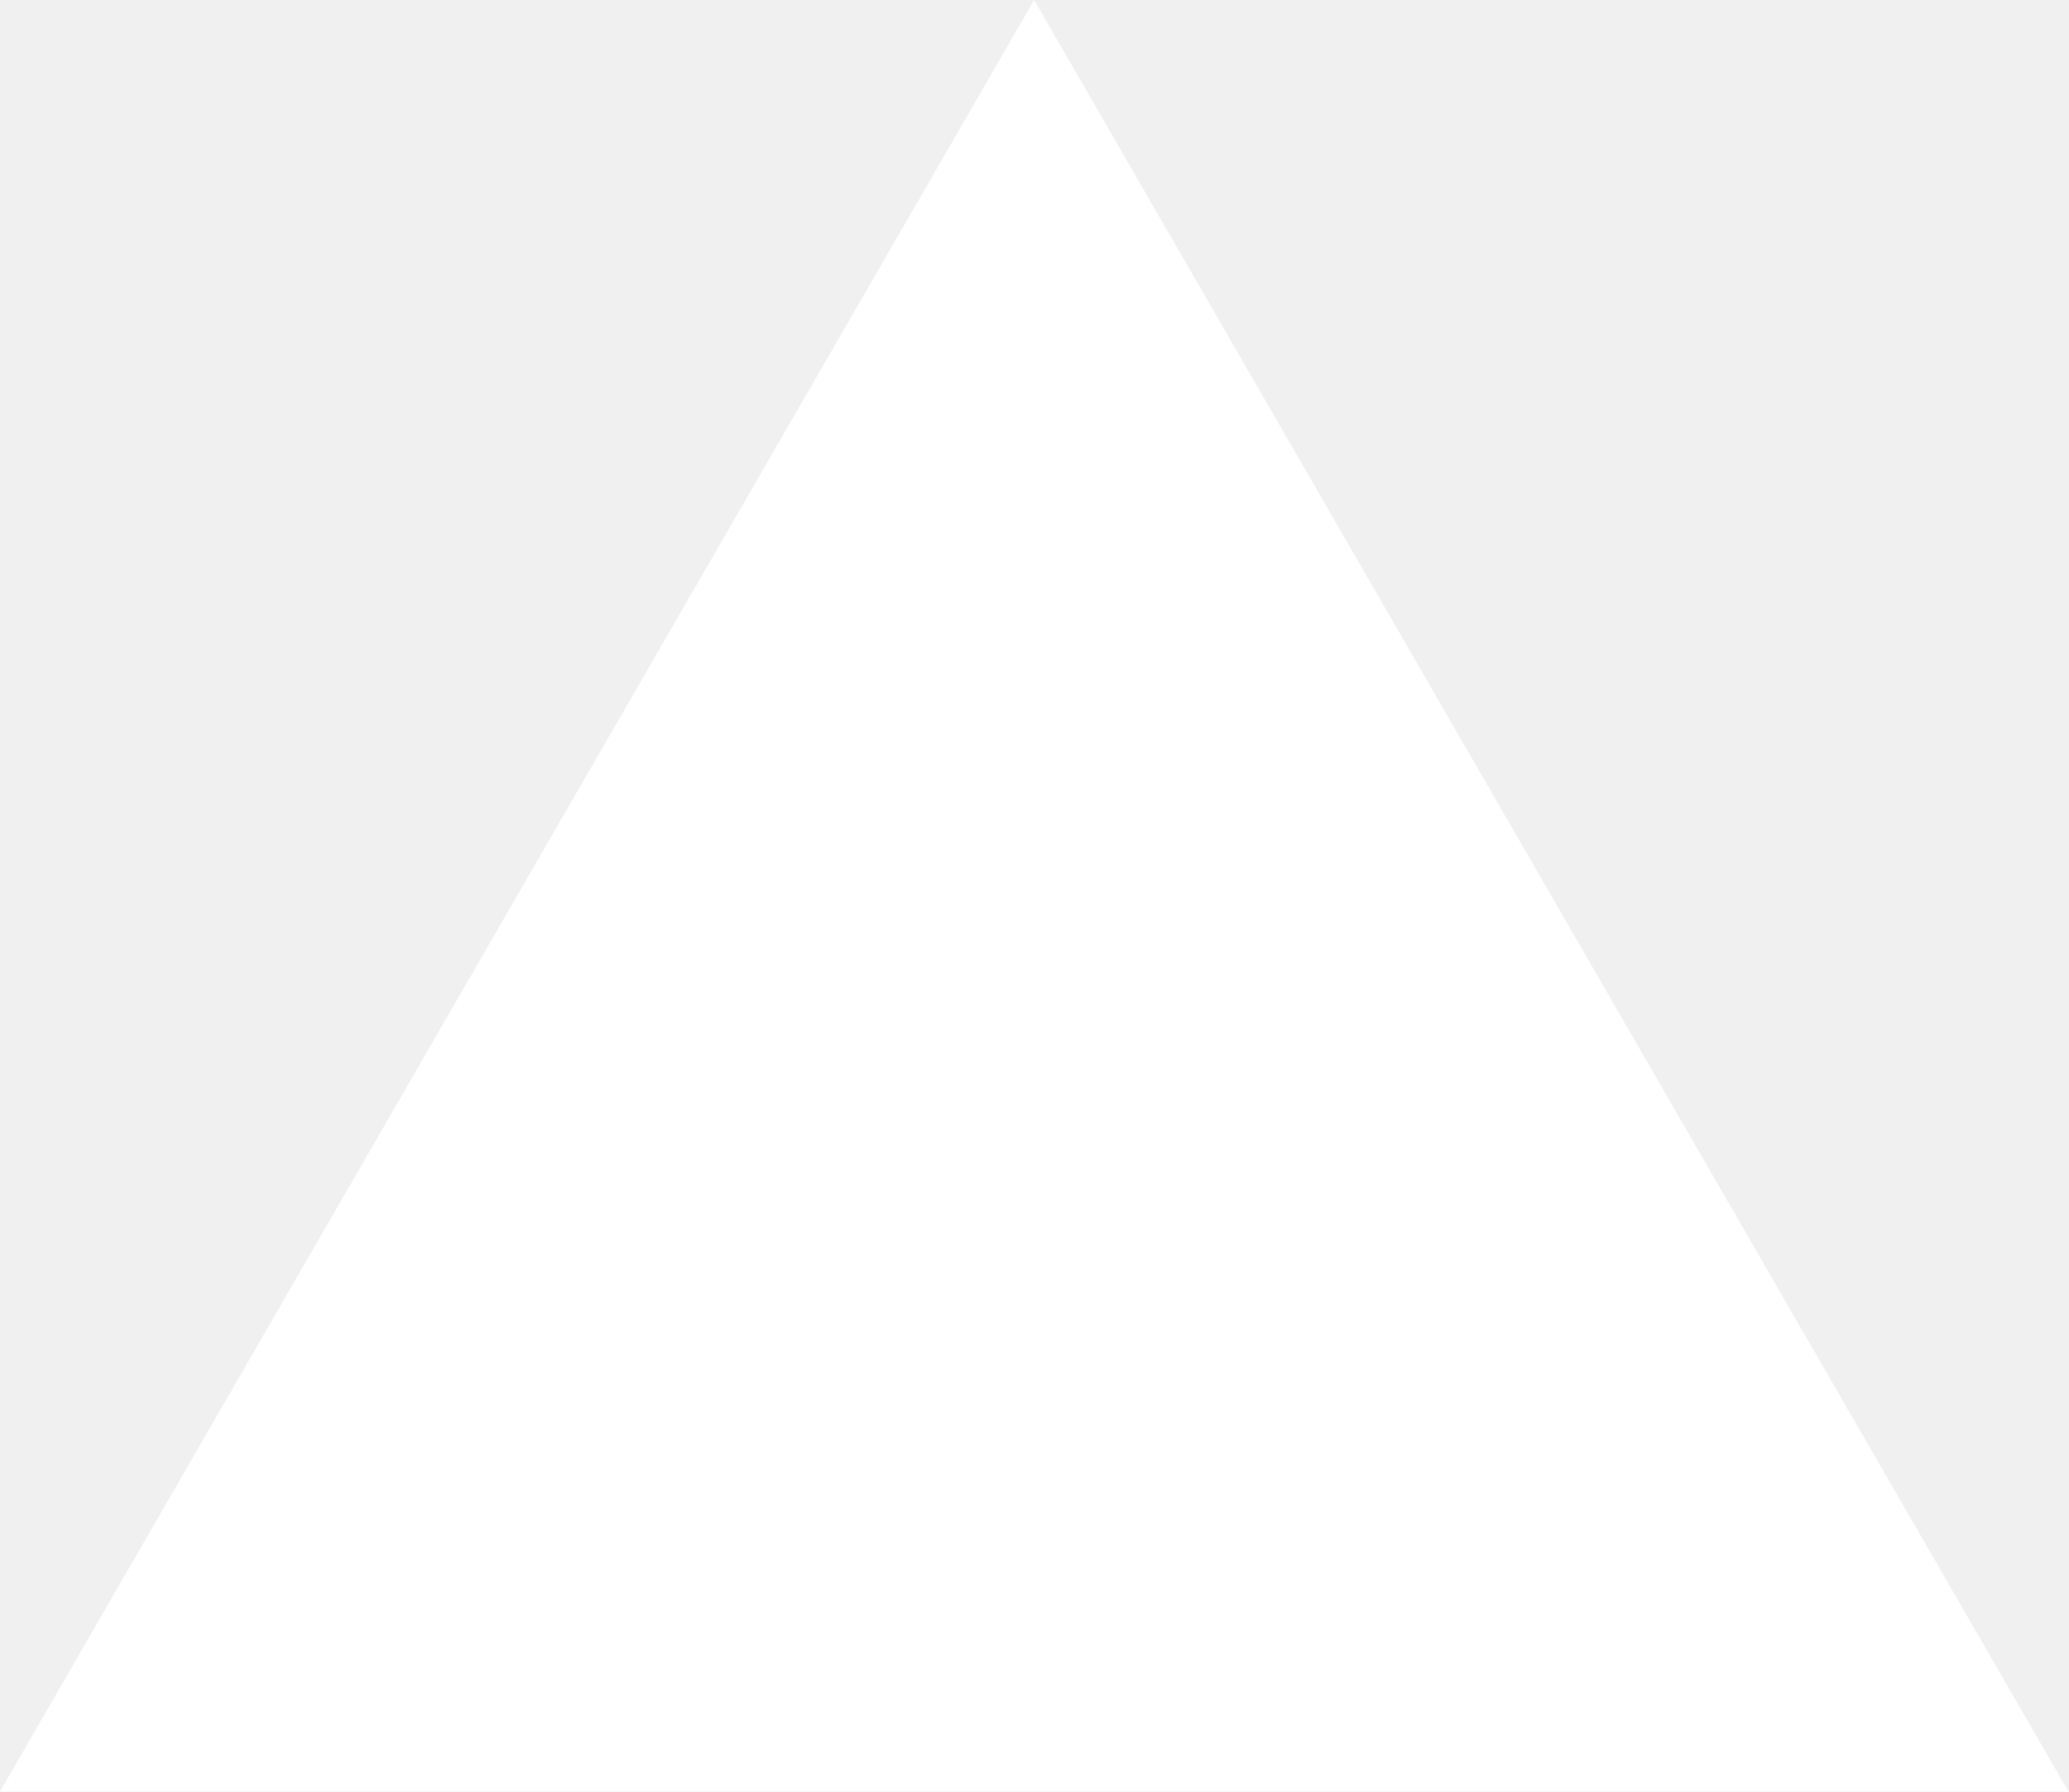
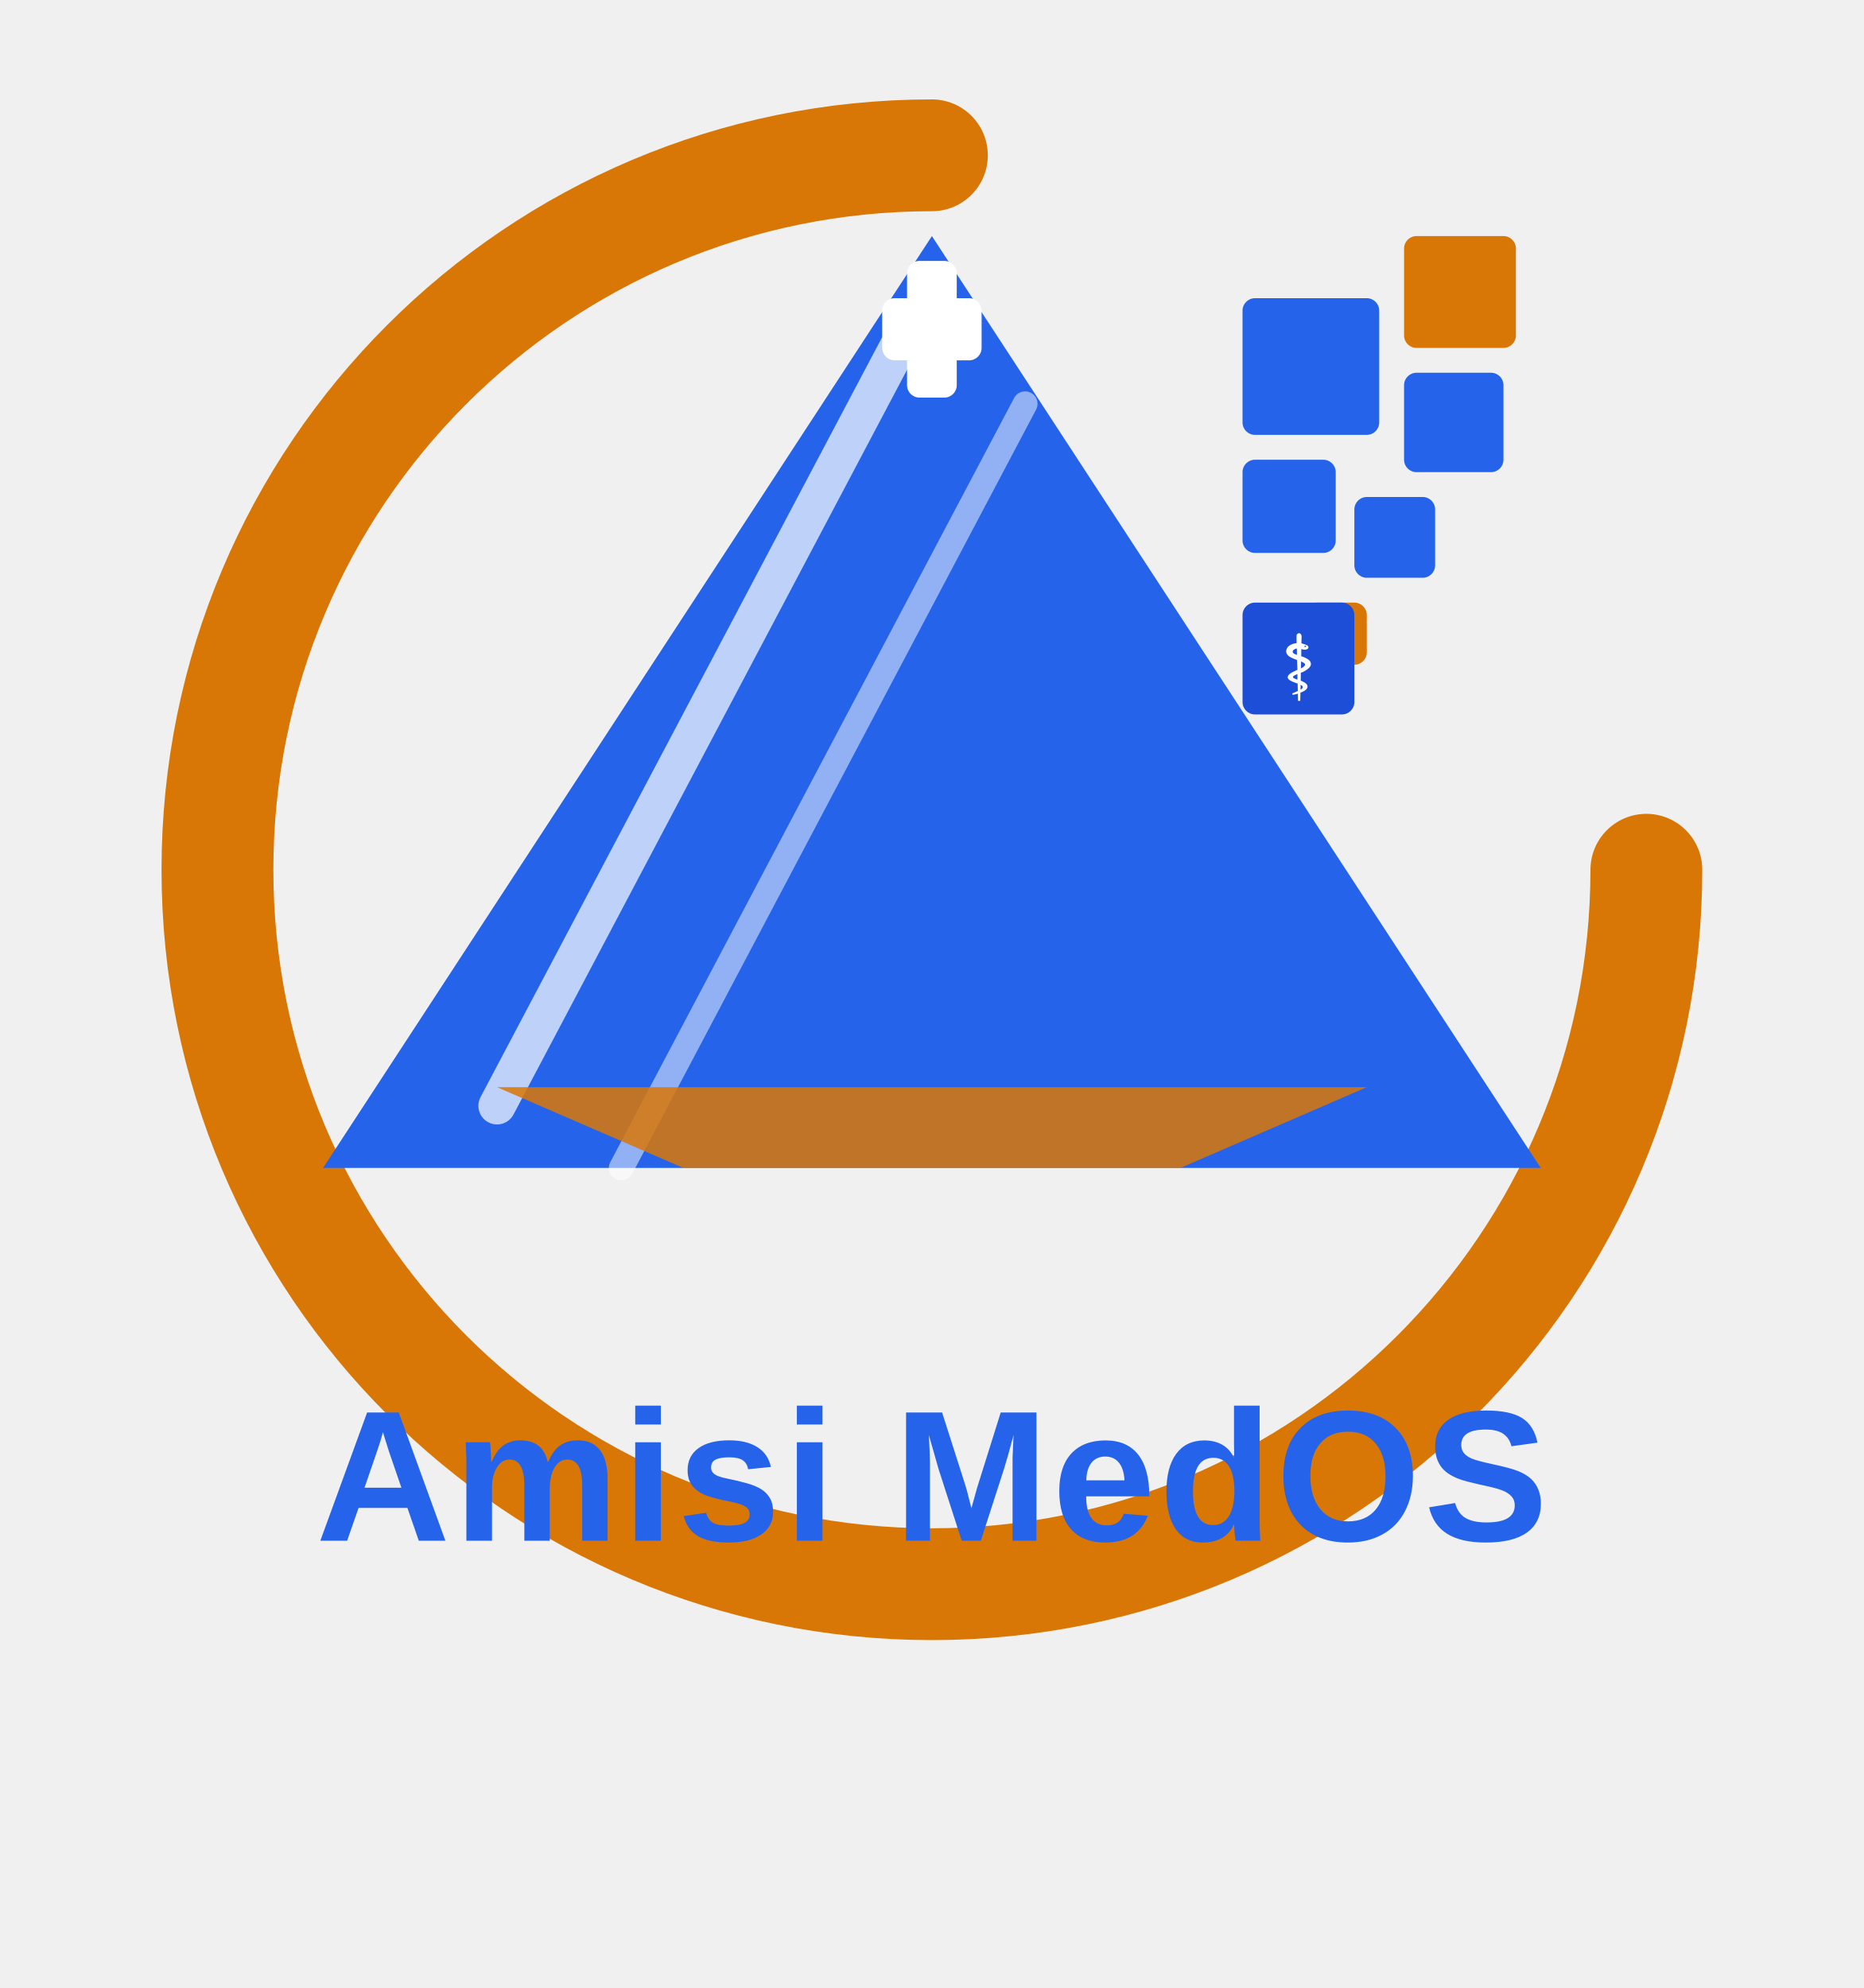
- <svg xmlns="http://www.w3.org/2000/svg" fill="none" viewBox="0 0 1155 1000">
-   <path d="m577.3 0 577.4 1000H0z" fill="#fff" />
+ <svg xmlns="http://www.w3.org/2000/svg" viewBox="0 0 300 320">
+   <path d="M 150 25 A 115 115 0 1 0 265 140" fill="none" stroke="#D97706" stroke-width="18" stroke-linecap="round" />
+   <polygon points="150,38 248,188 52,188" fill="#2563EB" />
+   <line x1="80" y1="178" x2="145" y2="55" stroke="white" stroke-width="6" stroke-linecap="round" opacity="0.7" />
+   <line x1="100" y1="188" x2="165" y2="65" stroke="white" stroke-width="4" stroke-linecap="round" opacity="0.5" />
+   <rect x="142" y="48" width="16" height="10" fill="white" rx="2" />
+   <rect x="146" y="42" width="8" height="22" fill="white" rx="2" />
+   <polygon points="110,188 190,188 220,175 80,175" fill="#D97706" opacity="0.85" />
+   <rect x="200" y="48" width="22" height="22" fill="#2563EB" rx="2" />
+   <rect x="226" y="38" width="18" height="18" fill="#D97706" rx="2" />
+   <rect x="226" y="60" width="16" height="16" fill="#2563EB" rx="2" />
+   <rect x="200" y="74" width="15" height="15" fill="#2563EB" rx="2" />
+   <rect x="218" y="80" width="13" height="13" fill="#2563EB" rx="2" />
+   <rect x="210" y="97" width="10" height="10" fill="#D97706" rx="2" />
+   <rect x="200" y="97" width="18" height="18" fill="#1D4ED8" rx="2" />
+   <text x="209" y="111" font-size="13" fill="white" text-anchor="middle" font-family="serif">⚕</text>
+   <text x="150" y="248" font-family="Arial, Helvetica, sans-serif" font-size="30" font-weight="bold" fill="#2563EB" text-anchor="middle" letter-spacing="0.5">Amisi MedOS</text>
</svg>
